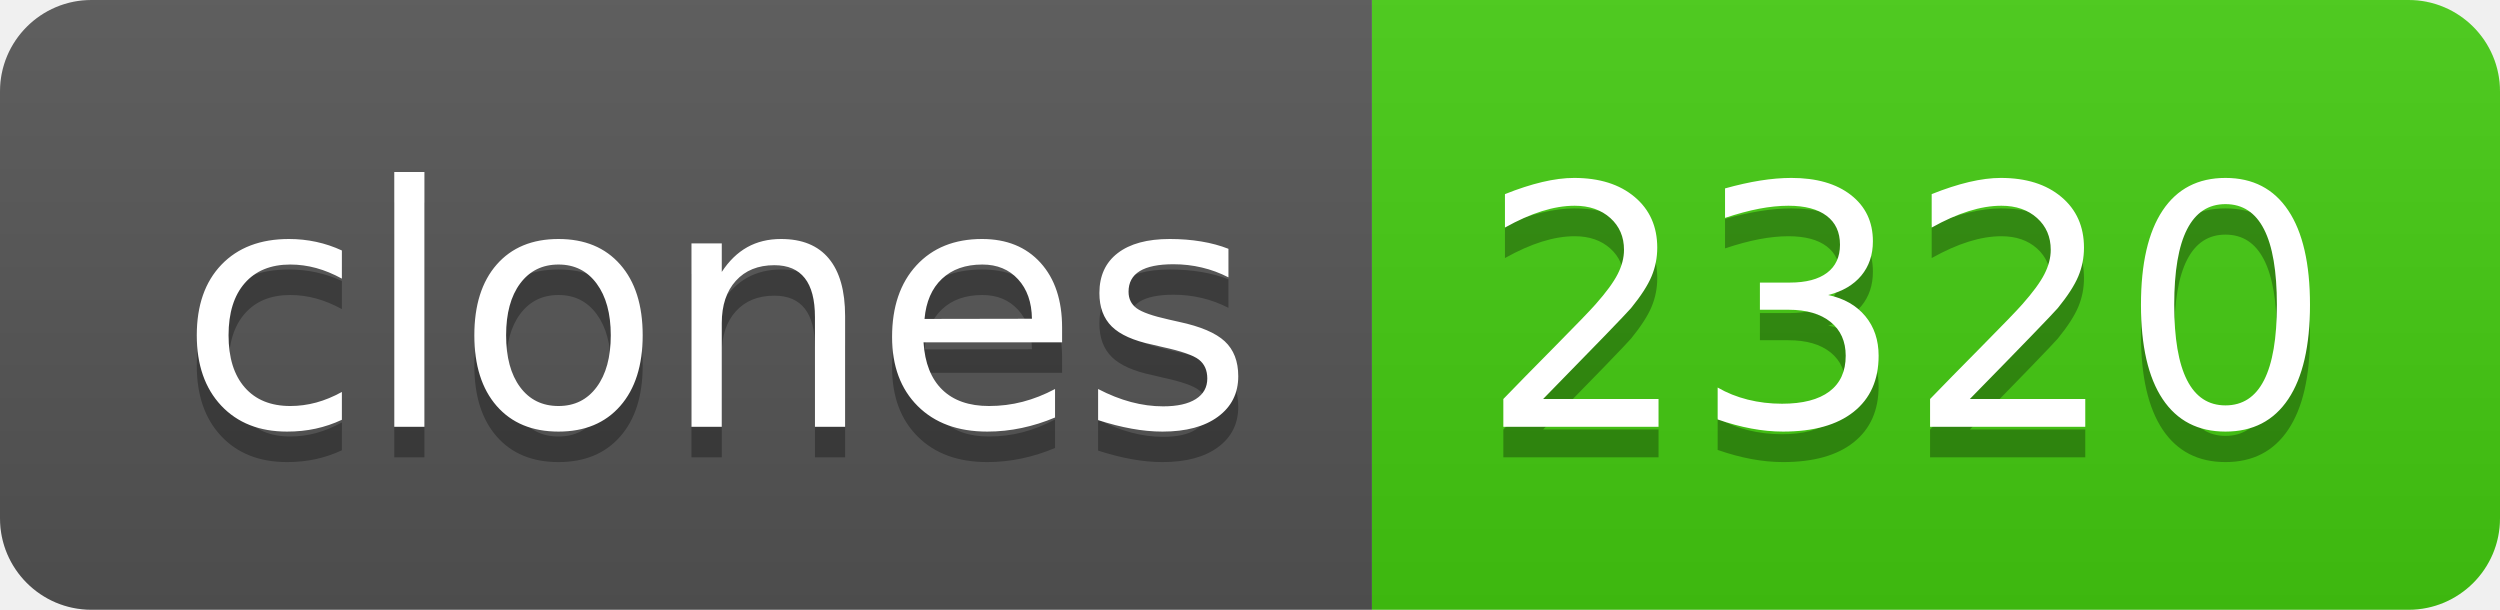
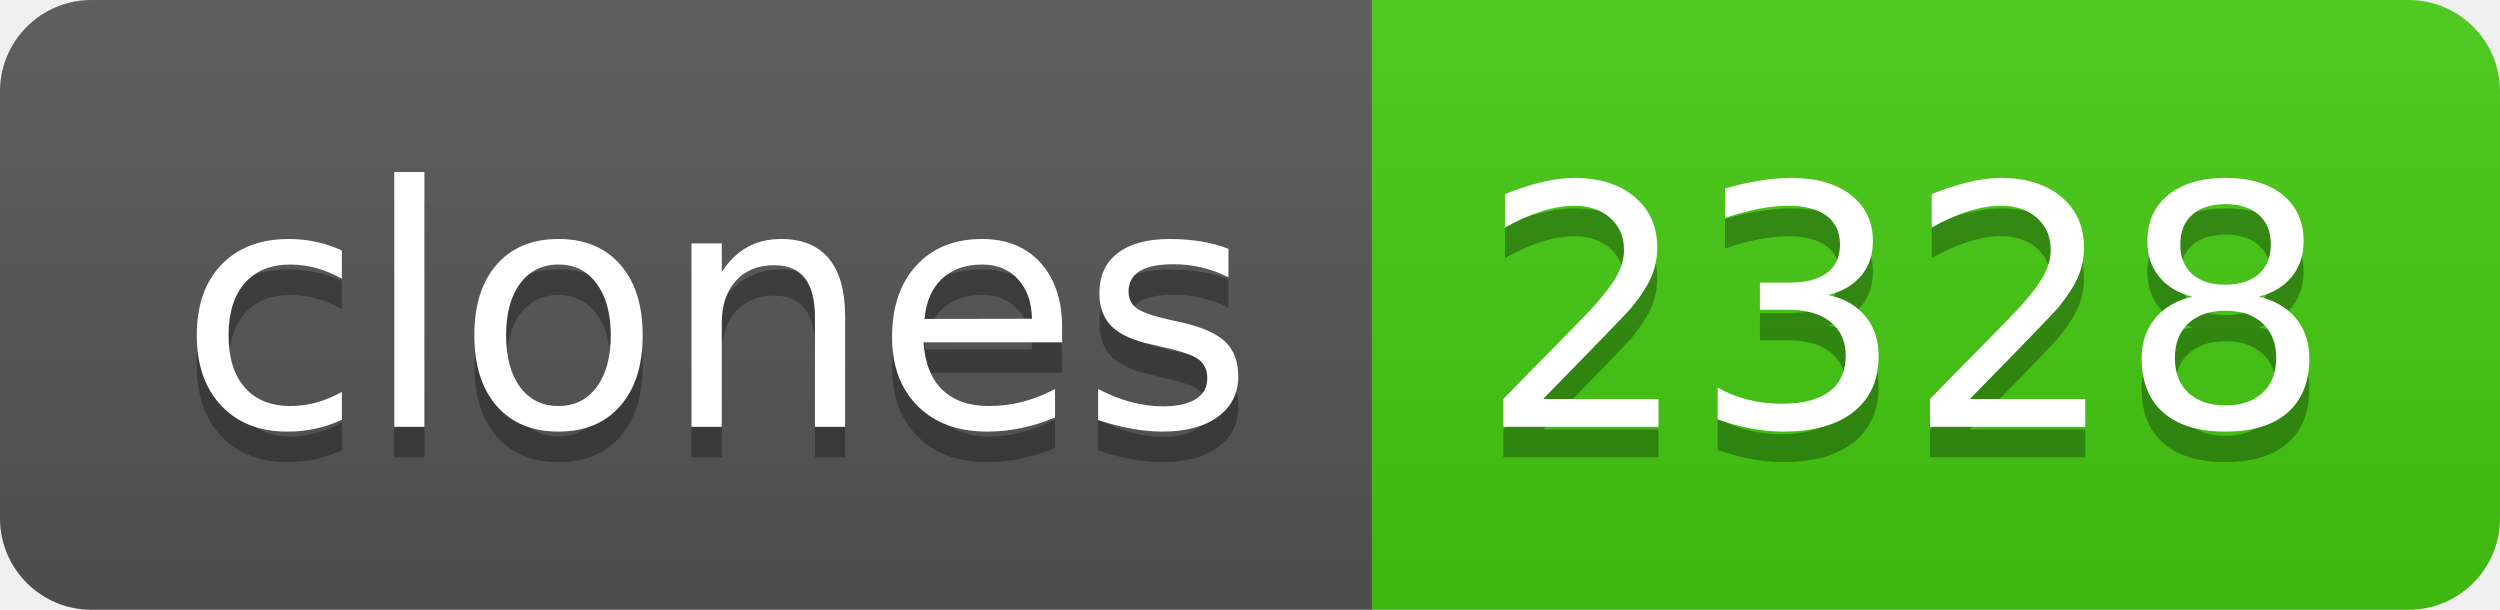
- <svg xmlns="http://www.w3.org/2000/svg" width="82" height="20" role="img" aria-label="clones: 2320">
+ <svg xmlns="http://www.w3.org/2000/svg" width="82" height="20" role="img" aria-label="clones: 2328">
  <linearGradient id="s" x2="0" y2="100%">
    <stop offset="0" stop-color="#bbb" stop-opacity=".1" />
    <stop offset="1" stop-opacity=".1" />
  </linearGradient>
  <clipPath id="r">
    <rect width="82" height="20" rx="3" fill="#fff" />
  </clipPath>
  <g clip-path="url(#r)">
    <rect width="45" height="20" fill="#555" />
    <rect x="45" width="37" height="20" fill="#4c1" />
    <rect width="82" height="20" fill="url(#s)" />
  </g>
  <g fill="#fff" text-anchor="middle" font-family="Verdana,Geneva,DejaVu Sans,sans-serif" text-rendering="geometricPrecision" font-size="110">
    <text aria-hidden="true" x="235" y="150" fill="#010101" fill-opacity=".3" transform="scale(.1)" textLength="350">clones</text>
    <text x="235" y="140" transform="scale(.1)" fill="#fff" textLength="350">clones</text>
-     <text aria-hidden="true" x="625" y="150" fill="#010101" fill-opacity=".3" transform="scale(.1)" textLength="270">2320</text>
-     <text x="625" y="140" transform="scale(.1)" fill="#fff" textLength="270">2320</text>
+     <text aria-hidden="true" x="625" y="150" fill="#010101" fill-opacity=".3" transform="scale(.1)" textLength="270">2328</text>
+     <text x="625" y="140" transform="scale(.1)" fill="#fff" textLength="270">2328</text>
  </g>
</svg>
